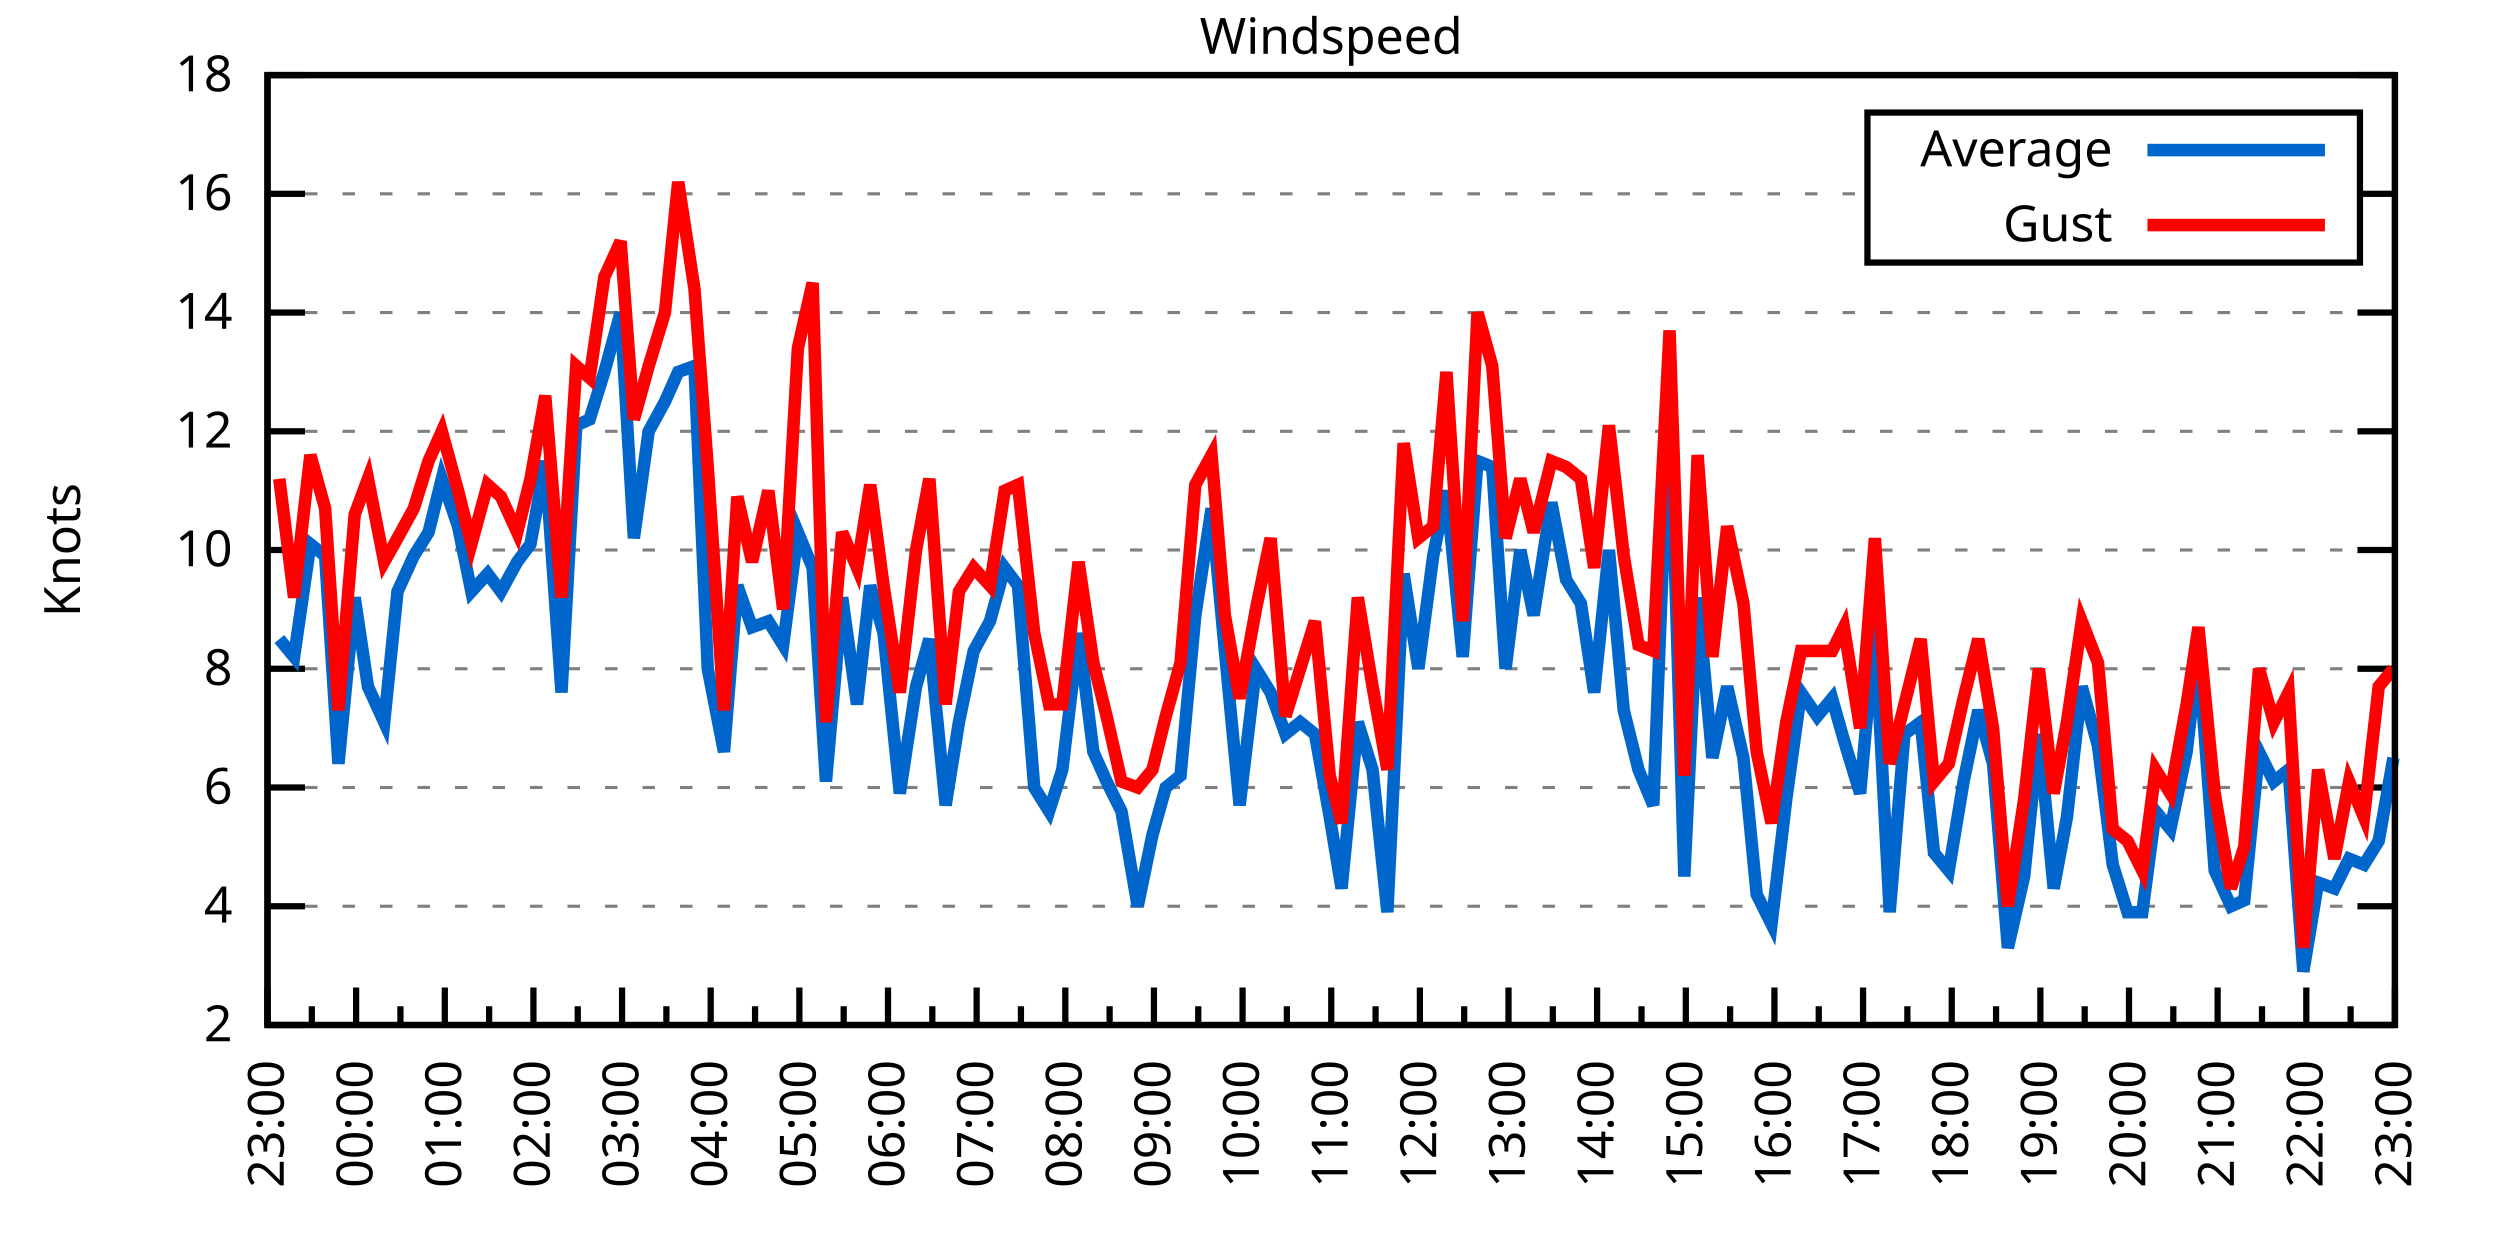
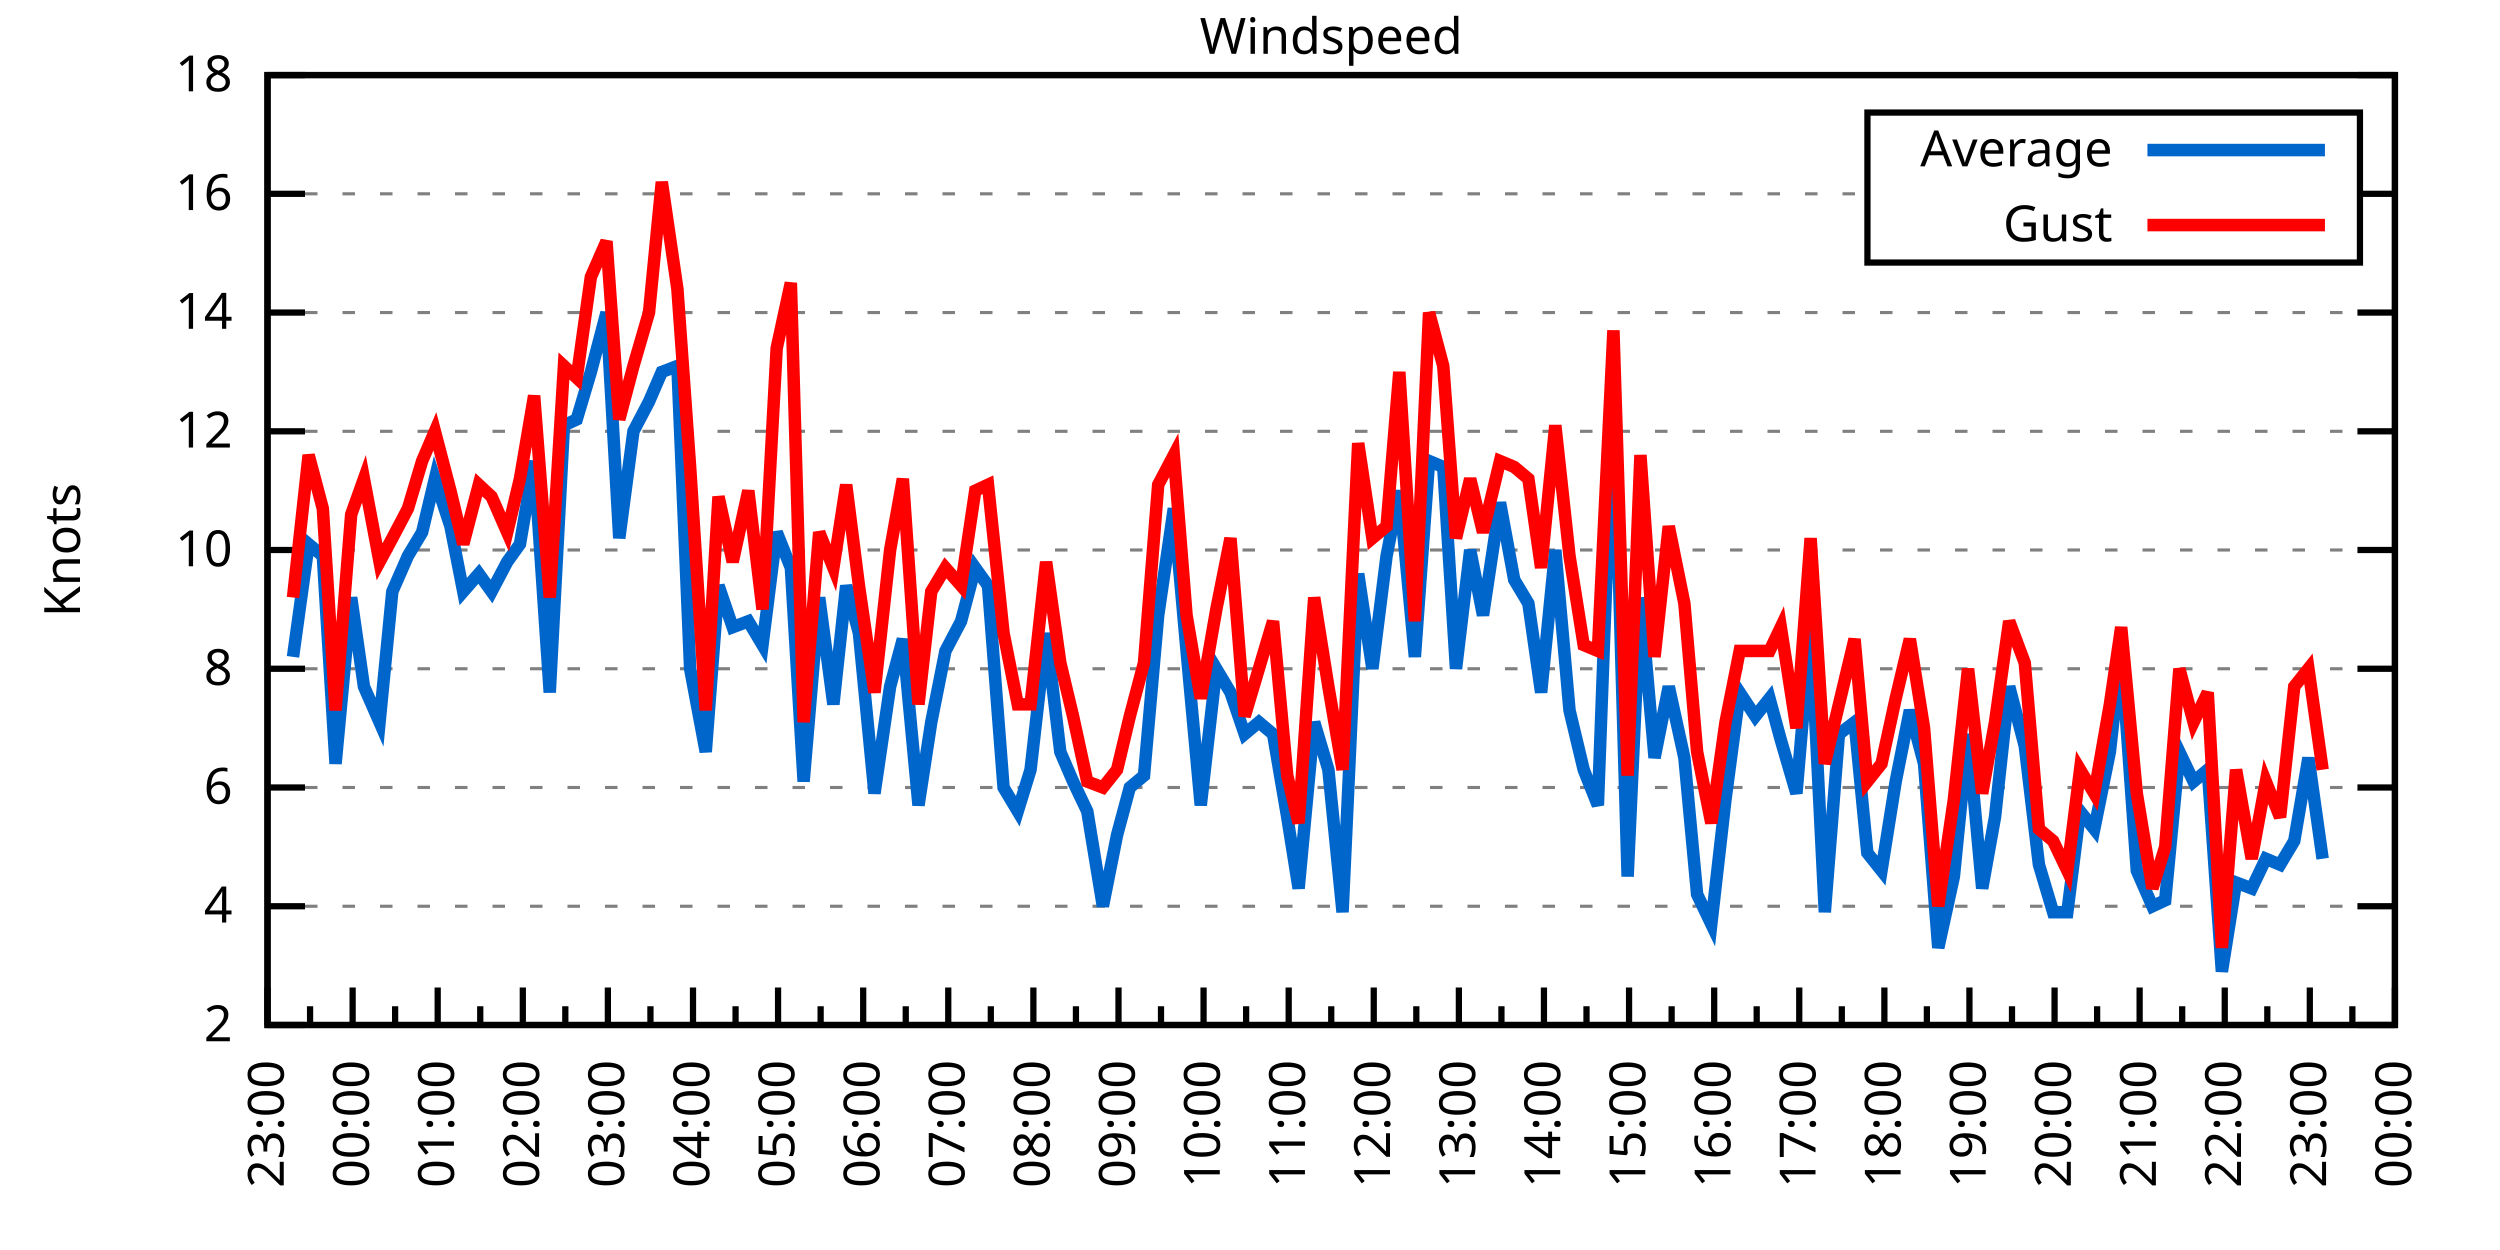
<svg xmlns="http://www.w3.org/2000/svg" xmlns:xlink="http://www.w3.org/1999/xlink" width="400" height="200" viewBox="0 0 400 200">
  <g id="gnuplot_canvas">
    <rect x="0" y="0" width="400" height="200" fill="none" />
    <defs>
      <circle id="gpDot" r="0.5" stroke-width="0.5" stroke="currentColor" />
      <path id="gpPt0" stroke-width="0.333" stroke="currentColor" d="M-1,0 h2 M0,-1 v2" />
      <path id="gpPt1" stroke-width="0.333" stroke="currentColor" d="M-1,-1 L1,1 M1,-1 L-1,1" />
      <path id="gpPt2" stroke-width="0.333" stroke="currentColor" d="M-1,0 L1,0 M0,-1 L0,1 M-1,-1 L1,1 M-1,1 L1,-1" />
      <rect id="gpPt3" stroke-width="0.333" stroke="currentColor" x="-1" y="-1" width="2" height="2" />
      <rect id="gpPt4" stroke-width="0.333" stroke="currentColor" fill="currentColor" x="-1" y="-1" width="2" height="2" />
      <circle id="gpPt5" stroke-width="0.333" stroke="currentColor" cx="0" cy="0" r="1" />
      <use xlink:href="#gpPt5" id="gpPt6" fill="currentColor" stroke="none" />
      <path id="gpPt7" stroke-width="0.333" stroke="currentColor" d="M0,-1.33 L-1.33,0.67 L1.33,0.67 z" />
      <use xlink:href="#gpPt7" id="gpPt8" fill="currentColor" stroke="none" />
      <use xlink:href="#gpPt7" id="gpPt9" stroke="currentColor" transform="rotate(180)" />
      <use xlink:href="#gpPt9" id="gpPt10" fill="currentColor" stroke="none" />
      <use xlink:href="#gpPt3" id="gpPt11" stroke="currentColor" transform="rotate(45)" />
      <use xlink:href="#gpPt11" id="gpPt12" fill="currentColor" stroke="none" />
      <path id="gpPt13" stroke-width="0.333" stroke="currentColor" d="M0,1.330 L1.265,0.411 L0.782,-1.067 L-0.782,-1.076 L-1.265,0.411 z" />
      <use xlink:href="#gpPt13" id="gpPt14" fill="currentColor" stroke="none" />
      <filter id="textbox" filterUnits="objectBoundingBox" x="0" y="0" height="1" width="1">
        <feFlood flood-color="white" flood-opacity="1" result="bgnd" />
        <feComposite in="SourceGraphic" in2="bgnd" operator="atop" />
      </filter>
      <filter id="greybox" filterUnits="objectBoundingBox" x="0" y="0" height="1" width="1">
        <feFlood flood-color="lightgrey" flood-opacity="1" result="grey" />
        <feComposite in="SourceGraphic" in2="grey" operator="atop" />
      </filter>
    </defs>
    <g fill="none" color="white" stroke="currentColor" stroke-width="1.00" stroke-linecap="butt" stroke-linejoin="miter">
</g>
    <g fill="none" color="black" stroke="currentColor" stroke-width="1.00" stroke-linecap="butt" stroke-linejoin="miter">
      <g stroke="none" shape-rendering="crispEdges">
        <polygon fill="rgb(255, 255, 255)" points="42.80,164.00 383.18,164.00 383.18,12.02 42.80,12.02 " />
      </g>
    </g>
    <g fill="none" color="black" stroke="currentColor" stroke-width="1.00" stroke-linecap="butt" stroke-linejoin="miter">
</g>
    <g fill="none" color="black" stroke="black" stroke-width="0.50" stroke-linecap="butt" stroke-linejoin="miter">
</g>
    <g fill="none" color="gray" stroke="currentColor" stroke-width="0.50" stroke-linecap="butt" stroke-linejoin="miter">
      <path stroke="gray" stroke-dasharray="2,4" class="gridline" d="M42.80,164.00 L383.19,164.00  " />
    </g>
    <g fill="none" color="gray" stroke="gray" stroke-width="1.00" stroke-linecap="butt" stroke-linejoin="miter">
</g>
    <g fill="none" color="black" stroke="currentColor" stroke-width="1.00" stroke-linecap="butt" stroke-linejoin="miter">
      <path stroke="black" d="M42.80,164.00 L48.80,164.00 M383.19,164.00 L377.19,164.00  " />
      <g transform="translate(37.20,166.60)" stroke="none" fill="black" font-family="Sans" font-size="8.00" text-anchor="end">
        <text>
          <tspan font-family="Sans"> 2</tspan>
        </text>
      </g>
    </g>
    <g fill="none" color="black" stroke="currentColor" stroke-width="1.00" stroke-linecap="butt" stroke-linejoin="miter">
</g>
    <g fill="none" color="black" stroke="black" stroke-width="0.50" stroke-linecap="butt" stroke-linejoin="miter">
</g>
    <g fill="none" color="gray" stroke="currentColor" stroke-width="0.50" stroke-linecap="butt" stroke-linejoin="miter">
      <path stroke="gray" stroke-dasharray="2,4" class="gridline" d="M42.80,145.00 L383.19,145.00  " />
    </g>
    <g fill="none" color="gray" stroke="gray" stroke-width="1.00" stroke-linecap="butt" stroke-linejoin="miter">
</g>
    <g fill="none" color="black" stroke="currentColor" stroke-width="1.00" stroke-linecap="butt" stroke-linejoin="miter">
      <path stroke="black" d="M42.80,145.00 L48.80,145.00 M383.19,145.00 L377.19,145.00  " />
      <g transform="translate(37.20,147.60)" stroke="none" fill="black" font-family="Sans" font-size="8.00" text-anchor="end">
        <text>
          <tspan font-family="Sans"> 4</tspan>
        </text>
      </g>
    </g>
    <g fill="none" color="black" stroke="currentColor" stroke-width="1.00" stroke-linecap="butt" stroke-linejoin="miter">
</g>
    <g fill="none" color="black" stroke="black" stroke-width="0.50" stroke-linecap="butt" stroke-linejoin="miter">
</g>
    <g fill="none" color="gray" stroke="currentColor" stroke-width="0.50" stroke-linecap="butt" stroke-linejoin="miter">
      <path stroke="gray" stroke-dasharray="2,4" class="gridline" d="M42.80,126.00 L383.19,126.00  " />
    </g>
    <g fill="none" color="gray" stroke="gray" stroke-width="1.00" stroke-linecap="butt" stroke-linejoin="miter">
</g>
    <g fill="none" color="black" stroke="currentColor" stroke-width="1.00" stroke-linecap="butt" stroke-linejoin="miter">
      <path stroke="black" d="M42.80,126.00 L48.80,126.00 M383.19,126.00 L377.19,126.00  " />
      <g transform="translate(37.20,128.60)" stroke="none" fill="black" font-family="Sans" font-size="8.00" text-anchor="end">
        <text>
          <tspan font-family="Sans"> 6</tspan>
        </text>
      </g>
    </g>
    <g fill="none" color="black" stroke="currentColor" stroke-width="1.00" stroke-linecap="butt" stroke-linejoin="miter">
</g>
    <g fill="none" color="black" stroke="black" stroke-width="0.50" stroke-linecap="butt" stroke-linejoin="miter">
</g>
    <g fill="none" color="gray" stroke="currentColor" stroke-width="0.50" stroke-linecap="butt" stroke-linejoin="miter">
      <path stroke="gray" stroke-dasharray="2,4" class="gridline" d="M42.80,107.00 L383.19,107.00  " />
    </g>
    <g fill="none" color="gray" stroke="gray" stroke-width="1.00" stroke-linecap="butt" stroke-linejoin="miter">
</g>
    <g fill="none" color="black" stroke="currentColor" stroke-width="1.00" stroke-linecap="butt" stroke-linejoin="miter">
      <path stroke="black" d="M42.80,107.00 L48.80,107.00 M383.19,107.00 L377.19,107.00  " />
      <g transform="translate(37.20,109.60)" stroke="none" fill="black" font-family="Sans" font-size="8.00" text-anchor="end">
        <text>
          <tspan font-family="Sans"> 8</tspan>
        </text>
      </g>
    </g>
    <g fill="none" color="black" stroke="currentColor" stroke-width="1.00" stroke-linecap="butt" stroke-linejoin="miter">
</g>
    <g fill="none" color="black" stroke="black" stroke-width="0.50" stroke-linecap="butt" stroke-linejoin="miter">
</g>
    <g fill="none" color="gray" stroke="currentColor" stroke-width="0.50" stroke-linecap="butt" stroke-linejoin="miter">
      <path stroke="gray" stroke-dasharray="2,4" class="gridline" d="M42.80,88.00 L383.19,88.00  " />
    </g>
    <g fill="none" color="gray" stroke="gray" stroke-width="1.00" stroke-linecap="butt" stroke-linejoin="miter">
</g>
    <g fill="none" color="black" stroke="currentColor" stroke-width="1.00" stroke-linecap="butt" stroke-linejoin="miter">
      <path stroke="black" d="M42.80,88.00 L48.80,88.00 M383.19,88.00 L377.19,88.00  " />
      <g transform="translate(37.20,90.60)" stroke="none" fill="black" font-family="Sans" font-size="8.00" text-anchor="end">
        <text>
          <tspan font-family="Sans"> 10</tspan>
        </text>
      </g>
    </g>
    <g fill="none" color="black" stroke="currentColor" stroke-width="1.00" stroke-linecap="butt" stroke-linejoin="miter">
</g>
    <g fill="none" color="black" stroke="black" stroke-width="0.50" stroke-linecap="butt" stroke-linejoin="miter">
</g>
    <g fill="none" color="gray" stroke="currentColor" stroke-width="0.50" stroke-linecap="butt" stroke-linejoin="miter">
      <path stroke="gray" stroke-dasharray="2,4" class="gridline" d="M42.80,69.01 L383.19,69.01  " />
    </g>
    <g fill="none" color="gray" stroke="gray" stroke-width="1.00" stroke-linecap="butt" stroke-linejoin="miter">
</g>
    <g fill="none" color="black" stroke="currentColor" stroke-width="1.00" stroke-linecap="butt" stroke-linejoin="miter">
      <path stroke="black" d="M42.80,69.01 L48.80,69.01 M383.19,69.01 L377.19,69.01  " />
      <g transform="translate(37.20,71.61)" stroke="none" fill="black" font-family="Sans" font-size="8.00" text-anchor="end">
        <text>
          <tspan font-family="Sans"> 12</tspan>
        </text>
      </g>
    </g>
    <g fill="none" color="black" stroke="currentColor" stroke-width="1.00" stroke-linecap="butt" stroke-linejoin="miter">
</g>
    <g fill="none" color="black" stroke="black" stroke-width="0.50" stroke-linecap="butt" stroke-linejoin="miter">
</g>
    <g fill="none" color="gray" stroke="currentColor" stroke-width="0.50" stroke-linecap="butt" stroke-linejoin="miter">
      <path stroke="gray" stroke-dasharray="2,4" class="gridline" d="M42.80,50.01 L383.19,50.01  " />
    </g>
    <g fill="none" color="gray" stroke="gray" stroke-width="1.00" stroke-linecap="butt" stroke-linejoin="miter">
</g>
    <g fill="none" color="black" stroke="currentColor" stroke-width="1.00" stroke-linecap="butt" stroke-linejoin="miter">
      <path stroke="black" d="M42.80,50.01 L48.80,50.01 M383.19,50.01 L377.19,50.01  " />
      <g transform="translate(37.20,52.61)" stroke="none" fill="black" font-family="Sans" font-size="8.00" text-anchor="end">
        <text>
          <tspan font-family="Sans"> 14</tspan>
        </text>
      </g>
    </g>
    <g fill="none" color="black" stroke="currentColor" stroke-width="1.00" stroke-linecap="butt" stroke-linejoin="miter">
</g>
    <g fill="none" color="black" stroke="black" stroke-width="0.50" stroke-linecap="butt" stroke-linejoin="miter">
</g>
    <g fill="none" color="gray" stroke="currentColor" stroke-width="0.50" stroke-linecap="butt" stroke-linejoin="miter">
      <path stroke="gray" stroke-dasharray="2,4" class="gridline" d="M42.80,31.01 L298.79,31.01 M377.59,31.01 L383.19,31.01  " />
    </g>
    <g fill="none" color="gray" stroke="gray" stroke-width="1.00" stroke-linecap="butt" stroke-linejoin="miter">
</g>
    <g fill="none" color="black" stroke="currentColor" stroke-width="1.00" stroke-linecap="butt" stroke-linejoin="miter">
      <path stroke="black" d="M42.80,31.01 L48.80,31.01 M383.19,31.01 L377.19,31.01  " />
      <g transform="translate(37.20,33.61)" stroke="none" fill="black" font-family="Sans" font-size="8.00" text-anchor="end">
        <text>
          <tspan font-family="Sans"> 16</tspan>
        </text>
      </g>
    </g>
    <g fill="none" color="black" stroke="currentColor" stroke-width="1.00" stroke-linecap="butt" stroke-linejoin="miter">
</g>
    <g fill="none" color="black" stroke="black" stroke-width="0.50" stroke-linecap="butt" stroke-linejoin="miter">
</g>
    <g fill="none" color="gray" stroke="currentColor" stroke-width="0.50" stroke-linecap="butt" stroke-linejoin="miter">
      <path stroke="gray" stroke-dasharray="2,4" class="gridline" d="M42.80,12.01 L383.19,12.01  " />
    </g>
    <g fill="none" color="gray" stroke="gray" stroke-width="1.00" stroke-linecap="butt" stroke-linejoin="miter">
</g>
    <g fill="none" color="black" stroke="currentColor" stroke-width="1.00" stroke-linecap="butt" stroke-linejoin="miter">
      <path stroke="black" d="M42.80,12.01 L48.80,12.01 M383.19,12.01 L377.19,12.01  " />
      <g transform="translate(37.20,14.61)" stroke="none" fill="black" font-family="Sans" font-size="8.00" text-anchor="end">
        <text>
          <tspan font-family="Sans"> 18</tspan>
        </text>
      </g>
    </g>
    <g fill="none" color="black" stroke="currentColor" stroke-width="1.00" stroke-linecap="butt" stroke-linejoin="miter">
      <path stroke="black" d="M42.80,164.00 L42.80,158.00  " />
      <g transform="translate(45.40,169.60) rotate(270)" stroke="none" fill="black" font-family="Sans" font-size="8.00" text-anchor="end">
        <text>
          <tspan font-family="Sans">23:00</tspan>
        </text>
      </g>
    </g>
    <g fill="none" color="black" stroke="currentColor" stroke-width="1.00" stroke-linecap="butt" stroke-linejoin="miter">
-       <path stroke="black" d="M49.89,164.00 L49.89,161.00 M56.98,164.00 L56.98,158.00  " />
-       <g transform="translate(59.58,169.60) rotate(270)" stroke="none" fill="black" font-family="Sans" font-size="8.00" text-anchor="end">
+       <path stroke="black" d="M49.61,164.00 L49.61,161.00 M56.42,164.00 L56.42,158.00  " />
+       <g transform="translate(59.02,169.60) rotate(270)" stroke="none" fill="black" font-family="Sans" font-size="8.00" text-anchor="end">
        <text>
          <tspan font-family="Sans">00:00</tspan>
        </text>
      </g>
    </g>
    <g fill="none" color="black" stroke="currentColor" stroke-width="1.00" stroke-linecap="butt" stroke-linejoin="miter">
-       <path stroke="black" d="M64.07,164.00 L64.07,161.00 M71.17,164.00 L71.17,158.00  " />
-       <g transform="translate(73.77,169.60) rotate(270)" stroke="none" fill="black" font-family="Sans" font-size="8.00" text-anchor="end">
+       <path stroke="black" d="M63.22,164.00 L63.22,161.00 M70.03,164.00 L70.03,158.00  " />
+       <g transform="translate(72.63,169.60) rotate(270)" stroke="none" fill="black" font-family="Sans" font-size="8.00" text-anchor="end">
        <text>
          <tspan font-family="Sans">01:00</tspan>
        </text>
      </g>
    </g>
    <g fill="none" color="black" stroke="currentColor" stroke-width="1.00" stroke-linecap="butt" stroke-linejoin="miter">
-       <path stroke="black" d="M78.26,164.00 L78.26,161.00 M85.35,164.00 L85.35,158.00  " />
-       <g transform="translate(87.95,169.60) rotate(270)" stroke="none" fill="black" font-family="Sans" font-size="8.00" text-anchor="end">
+       <path stroke="black" d="M76.84,164.00 L76.84,161.00 M83.65,164.00 L83.65,158.00  " />
+       <g transform="translate(86.25,169.60) rotate(270)" stroke="none" fill="black" font-family="Sans" font-size="8.00" text-anchor="end">
        <text>
          <tspan font-family="Sans">02:00</tspan>
        </text>
      </g>
    </g>
    <g fill="none" color="black" stroke="currentColor" stroke-width="1.00" stroke-linecap="butt" stroke-linejoin="miter">
-       <path stroke="black" d="M92.44,164.00 L92.44,161.00 M99.53,164.00 L99.53,158.00  " />
-       <g transform="translate(102.13,169.60) rotate(270)" stroke="none" fill="black" font-family="Sans" font-size="8.00" text-anchor="end">
+       <path stroke="black" d="M90.45,164.00 L90.45,161.00 M97.26,164.00 L97.26,158.00  " />
+       <g transform="translate(99.86,169.60) rotate(270)" stroke="none" fill="black" font-family="Sans" font-size="8.00" text-anchor="end">
        <text>
          <tspan font-family="Sans">03:00</tspan>
        </text>
      </g>
    </g>
    <g fill="none" color="black" stroke="currentColor" stroke-width="1.00" stroke-linecap="butt" stroke-linejoin="miter">
-       <path stroke="black" d="M106.62,164.00 L106.62,161.00 M113.71,164.00 L113.71,158.00  " />
-       <g transform="translate(116.31,169.60) rotate(270)" stroke="none" fill="black" font-family="Sans" font-size="8.00" text-anchor="end">
+       <path stroke="black" d="M104.07,164.00 L104.07,161.00 M110.88,164.00 L110.88,158.00  " />
+       <g transform="translate(113.48,169.60) rotate(270)" stroke="none" fill="black" font-family="Sans" font-size="8.00" text-anchor="end">
        <text>
          <tspan font-family="Sans">04:00</tspan>
        </text>
      </g>
    </g>
    <g fill="none" color="black" stroke="currentColor" stroke-width="1.00" stroke-linecap="butt" stroke-linejoin="miter">
-       <path stroke="black" d="M120.81,164.00 L120.81,161.00 M127.90,164.00 L127.90,158.00  " />
-       <g transform="translate(130.50,169.60) rotate(270)" stroke="none" fill="black" font-family="Sans" font-size="8.00" text-anchor="end">
+       <path stroke="black" d="M117.69,164.00 L117.69,161.00 M124.49,164.00 L124.49,158.00  " />
+       <g transform="translate(127.09,169.60) rotate(270)" stroke="none" fill="black" font-family="Sans" font-size="8.00" text-anchor="end">
        <text>
          <tspan font-family="Sans">05:00</tspan>
        </text>
      </g>
    </g>
    <g fill="none" color="black" stroke="currentColor" stroke-width="1.00" stroke-linecap="butt" stroke-linejoin="miter">
-       <path stroke="black" d="M134.99,164.00 L134.99,161.00 M142.08,164.00 L142.08,158.00  " />
-       <g transform="translate(144.68,169.60) rotate(270)" stroke="none" fill="black" font-family="Sans" font-size="8.00" text-anchor="end">
+       <path stroke="black" d="M131.30,164.00 L131.30,161.00 M138.11,164.00 L138.11,158.00  " />
+       <g transform="translate(140.71,169.60) rotate(270)" stroke="none" fill="black" font-family="Sans" font-size="8.00" text-anchor="end">
        <text>
          <tspan font-family="Sans">06:00</tspan>
        </text>
      </g>
    </g>
    <g fill="none" color="black" stroke="currentColor" stroke-width="1.00" stroke-linecap="butt" stroke-linejoin="miter">
-       <path stroke="black" d="M149.17,164.00 L149.17,161.00 M156.26,164.00 L156.26,158.00  " />
-       <g transform="translate(158.86,169.60) rotate(270)" stroke="none" fill="black" font-family="Sans" font-size="8.00" text-anchor="end">
+       <path stroke="black" d="M144.92,164.00 L144.92,161.00 M151.72,164.00 L151.72,158.00  " />
+       <g transform="translate(154.32,169.60) rotate(270)" stroke="none" fill="black" font-family="Sans" font-size="8.00" text-anchor="end">
        <text>
          <tspan font-family="Sans">07:00</tspan>
        </text>
      </g>
    </g>
    <g fill="none" color="black" stroke="currentColor" stroke-width="1.00" stroke-linecap="butt" stroke-linejoin="miter">
-       <path stroke="black" d="M163.35,164.00 L163.35,161.00 M170.45,164.00 L170.45,158.00  " />
-       <g transform="translate(173.05,169.60) rotate(270)" stroke="none" fill="black" font-family="Sans" font-size="8.00" text-anchor="end">
+       <path stroke="black" d="M158.53,164.00 L158.53,161.00 M165.34,164.00 L165.34,158.00  " />
+       <g transform="translate(167.94,169.60) rotate(270)" stroke="none" fill="black" font-family="Sans" font-size="8.00" text-anchor="end">
        <text>
          <tspan font-family="Sans">08:00</tspan>
        </text>
      </g>
    </g>
    <g fill="none" color="black" stroke="currentColor" stroke-width="1.00" stroke-linecap="butt" stroke-linejoin="miter">
-       <path stroke="black" d="M177.54,164.00 L177.54,161.00 M184.63,164.00 L184.63,158.00  " />
-       <g transform="translate(187.23,169.60) rotate(270)" stroke="none" fill="black" font-family="Sans" font-size="8.00" text-anchor="end">
+       <path stroke="black" d="M172.15,164.00 L172.15,161.00 M178.96,164.00 L178.96,158.00  " />
+       <g transform="translate(181.56,169.60) rotate(270)" stroke="none" fill="black" font-family="Sans" font-size="8.00" text-anchor="end">
        <text>
          <tspan font-family="Sans">09:00</tspan>
        </text>
      </g>
    </g>
    <g fill="none" color="black" stroke="currentColor" stroke-width="1.00" stroke-linecap="butt" stroke-linejoin="miter">
-       <path stroke="black" d="M191.72,164.00 L191.72,161.00 M198.81,164.00 L198.81,158.00  " />
-       <g transform="translate(201.41,169.60) rotate(270)" stroke="none" fill="black" font-family="Sans" font-size="8.00" text-anchor="end">
+       <path stroke="black" d="M185.76,164.00 L185.76,161.00 M192.57,164.00 L192.57,158.00  " />
+       <g transform="translate(195.17,169.60) rotate(270)" stroke="none" fill="black" font-family="Sans" font-size="8.00" text-anchor="end">
        <text>
          <tspan font-family="Sans">10:00</tspan>
        </text>
      </g>
    </g>
    <g fill="none" color="black" stroke="currentColor" stroke-width="1.00" stroke-linecap="butt" stroke-linejoin="miter">
-       <path stroke="black" d="M205.90,164.00 L205.90,161.00 M213.00,164.00 L213.00,158.00  " />
-       <g transform="translate(215.60,169.60) rotate(270)" stroke="none" fill="black" font-family="Sans" font-size="8.00" text-anchor="end">
+       <path stroke="black" d="M199.38,164.00 L199.38,161.00 M206.19,164.00 L206.19,158.00  " />
+       <g transform="translate(208.79,169.60) rotate(270)" stroke="none" fill="black" font-family="Sans" font-size="8.00" text-anchor="end">
        <text>
          <tspan font-family="Sans">11:00</tspan>
        </text>
      </g>
    </g>
    <g fill="none" color="black" stroke="currentColor" stroke-width="1.00" stroke-linecap="butt" stroke-linejoin="miter">
-       <path stroke="black" d="M220.09,164.00 L220.09,161.00 M227.18,164.00 L227.18,158.00  " />
-       <g transform="translate(229.78,169.60) rotate(270)" stroke="none" fill="black" font-family="Sans" font-size="8.00" text-anchor="end">
+       <path stroke="black" d="M213.00,164.00 L213.00,161.00 M219.80,164.00 L219.80,158.00  " />
+       <g transform="translate(222.40,169.60) rotate(270)" stroke="none" fill="black" font-family="Sans" font-size="8.00" text-anchor="end">
        <text>
          <tspan font-family="Sans">12:00</tspan>
        </text>
      </g>
    </g>
    <g fill="none" color="black" stroke="currentColor" stroke-width="1.00" stroke-linecap="butt" stroke-linejoin="miter">
-       <path stroke="black" d="M234.27,164.00 L234.27,161.00 M241.36,164.00 L241.36,158.00  " />
-       <g transform="translate(243.96,169.60) rotate(270)" stroke="none" fill="black" font-family="Sans" font-size="8.00" text-anchor="end">
+       <path stroke="black" d="M226.61,164.00 L226.61,161.00 M233.42,164.00 L233.42,158.00  " />
+       <g transform="translate(236.02,169.60) rotate(270)" stroke="none" fill="black" font-family="Sans" font-size="8.00" text-anchor="end">
        <text>
          <tspan font-family="Sans">13:00</tspan>
        </text>
      </g>
    </g>
    <g fill="none" color="black" stroke="currentColor" stroke-width="1.00" stroke-linecap="butt" stroke-linejoin="miter">
-       <path stroke="black" d="M248.45,164.00 L248.45,161.00 M255.54,164.00 L255.54,158.00  " />
-       <g transform="translate(258.14,169.60) rotate(270)" stroke="none" fill="black" font-family="Sans" font-size="8.00" text-anchor="end">
+       <path stroke="black" d="M240.23,164.00 L240.23,161.00 M247.03,164.00 L247.03,158.00  " />
+       <g transform="translate(249.63,169.60) rotate(270)" stroke="none" fill="black" font-family="Sans" font-size="8.00" text-anchor="end">
        <text>
          <tspan font-family="Sans">14:00</tspan>
        </text>
      </g>
    </g>
    <g fill="none" color="black" stroke="currentColor" stroke-width="1.00" stroke-linecap="butt" stroke-linejoin="miter">
-       <path stroke="black" d="M262.64,164.00 L262.64,161.00 M269.73,164.00 L269.73,158.00  " />
-       <g transform="translate(272.33,169.60) rotate(270)" stroke="none" fill="black" font-family="Sans" font-size="8.00" text-anchor="end">
+       <path stroke="black" d="M253.84,164.00 L253.84,161.00 M260.65,164.00 L260.65,158.00  " />
+       <g transform="translate(263.25,169.60) rotate(270)" stroke="none" fill="black" font-family="Sans" font-size="8.00" text-anchor="end">
        <text>
          <tspan font-family="Sans">15:00</tspan>
        </text>
      </g>
    </g>
    <g fill="none" color="black" stroke="currentColor" stroke-width="1.00" stroke-linecap="butt" stroke-linejoin="miter">
-       <path stroke="black" d="M276.82,164.00 L276.82,161.00 M283.91,164.00 L283.91,158.00  " />
-       <g transform="translate(286.51,169.60) rotate(270)" stroke="none" fill="black" font-family="Sans" font-size="8.00" text-anchor="end">
+       <path stroke="black" d="M267.46,164.00 L267.46,161.00 M274.27,164.00 L274.27,158.00  " />
+       <g transform="translate(276.87,169.60) rotate(270)" stroke="none" fill="black" font-family="Sans" font-size="8.00" text-anchor="end">
        <text>
          <tspan font-family="Sans">16:00</tspan>
        </text>
      </g>
    </g>
    <g fill="none" color="black" stroke="currentColor" stroke-width="1.00" stroke-linecap="butt" stroke-linejoin="miter">
-       <path stroke="black" d="M291.00,164.00 L291.00,161.00 M298.09,164.00 L298.09,158.00  " />
-       <g transform="translate(300.69,169.60) rotate(270)" stroke="none" fill="black" font-family="Sans" font-size="8.00" text-anchor="end">
+       <path stroke="black" d="M281.07,164.00 L281.07,161.00 M287.88,164.00 L287.88,158.00  " />
+       <g transform="translate(290.48,169.60) rotate(270)" stroke="none" fill="black" font-family="Sans" font-size="8.00" text-anchor="end">
        <text>
          <tspan font-family="Sans">17:00</tspan>
        </text>
      </g>
    </g>
    <g fill="none" color="black" stroke="currentColor" stroke-width="1.00" stroke-linecap="butt" stroke-linejoin="miter">
-       <path stroke="black" d="M305.18,164.00 L305.18,161.00 M312.28,164.00 L312.28,158.00  " />
-       <g transform="translate(314.88,169.60) rotate(270)" stroke="none" fill="black" font-family="Sans" font-size="8.00" text-anchor="end">
+       <path stroke="black" d="M294.69,164.00 L294.69,161.00 M301.50,164.00 L301.50,158.00  " />
+       <g transform="translate(304.10,169.60) rotate(270)" stroke="none" fill="black" font-family="Sans" font-size="8.00" text-anchor="end">
        <text>
          <tspan font-family="Sans">18:00</tspan>
        </text>
      </g>
    </g>
    <g fill="none" color="black" stroke="currentColor" stroke-width="1.00" stroke-linecap="butt" stroke-linejoin="miter">
-       <path stroke="black" d="M319.37,164.00 L319.37,161.00 M326.46,164.00 L326.46,158.00  " />
-       <g transform="translate(329.06,169.60) rotate(270)" stroke="none" fill="black" font-family="Sans" font-size="8.00" text-anchor="end">
+       <path stroke="black" d="M308.30,164.00 L308.30,161.00 M315.11,164.00 L315.11,158.00  " />
+       <g transform="translate(317.71,169.60) rotate(270)" stroke="none" fill="black" font-family="Sans" font-size="8.00" text-anchor="end">
        <text>
          <tspan font-family="Sans">19:00</tspan>
        </text>
      </g>
    </g>
    <g fill="none" color="black" stroke="currentColor" stroke-width="1.00" stroke-linecap="butt" stroke-linejoin="miter">
-       <path stroke="black" d="M333.55,164.00 L333.55,161.00 M340.64,164.00 L340.64,158.00  " />
-       <g transform="translate(343.24,169.60) rotate(270)" stroke="none" fill="black" font-family="Sans" font-size="8.00" text-anchor="end">
+       <path stroke="black" d="M321.92,164.00 L321.92,161.00 M328.73,164.00 L328.73,158.00  " />
+       <g transform="translate(331.33,169.60) rotate(270)" stroke="none" fill="black" font-family="Sans" font-size="8.00" text-anchor="end">
        <text>
          <tspan font-family="Sans">20:00</tspan>
        </text>
      </g>
    </g>
    <g fill="none" color="black" stroke="currentColor" stroke-width="1.00" stroke-linecap="butt" stroke-linejoin="miter">
-       <path stroke="black" d="M347.73,164.00 L347.73,161.00 M354.82,164.00 L354.82,158.00  " />
-       <g transform="translate(357.42,169.60) rotate(270)" stroke="none" fill="black" font-family="Sans" font-size="8.00" text-anchor="end">
+       <path stroke="black" d="M335.54,164.00 L335.54,161.00 M342.34,164.00 L342.34,158.00  " />
+       <g transform="translate(344.94,169.60) rotate(270)" stroke="none" fill="black" font-family="Sans" font-size="8.00" text-anchor="end">
        <text>
          <tspan font-family="Sans">21:00</tspan>
        </text>
      </g>
    </g>
    <g fill="none" color="black" stroke="currentColor" stroke-width="1.00" stroke-linecap="butt" stroke-linejoin="miter">
-       <path stroke="black" d="M361.92,164.00 L361.92,161.00 M369.01,164.00 L369.01,158.00  " />
-       <g transform="translate(371.61,169.60) rotate(270)" stroke="none" fill="black" font-family="Sans" font-size="8.00" text-anchor="end">
+       <path stroke="black" d="M349.15,164.00 L349.15,161.00 M355.96,164.00 L355.96,158.00  " />
+       <g transform="translate(358.56,169.60) rotate(270)" stroke="none" fill="black" font-family="Sans" font-size="8.00" text-anchor="end">
        <text>
          <tspan font-family="Sans">22:00</tspan>
        </text>
      </g>
    </g>
    <g fill="none" color="black" stroke="currentColor" stroke-width="1.00" stroke-linecap="butt" stroke-linejoin="miter">
-       <path stroke="black" d="M376.10,164.00 L376.10,161.00 M383.19,164.00 L383.19,158.00  " />
+       <path stroke="black" d="M362.77,164.00 L362.77,161.00 M369.57,164.00 L369.57,158.00  " />
+       <g transform="translate(372.17,169.60) rotate(270)" stroke="none" fill="black" font-family="Sans" font-size="8.00" text-anchor="end">
+         <text>
+           <tspan font-family="Sans">23:00</tspan>
+         </text>
+       </g>
+     </g>
+     <g fill="none" color="black" stroke="currentColor" stroke-width="1.00" stroke-linecap="butt" stroke-linejoin="miter">
+       <path stroke="black" d="M376.38,164.00 L376.38,161.00 M383.19,164.00 L383.19,158.00  " />
      <g transform="translate(385.79,169.60) rotate(270)" stroke="none" fill="black" font-family="Sans" font-size="8.00" text-anchor="end">
        <text>
-           <tspan font-family="Sans">23:00</tspan>
+           <tspan font-family="Sans">00:00</tspan>
        </text>
      </g>
    </g>
    <g fill="none" color="black" stroke="currentColor" stroke-width="1.00" stroke-linecap="butt" stroke-linejoin="miter">
</g>
    <g fill="none" color="black" stroke="currentColor" stroke-width="1.00" stroke-linecap="butt" stroke-linejoin="miter">
      <path stroke="black" d="M42.80,12.01 L42.80,164.00 L383.19,164.00 L383.19,12.01 L42.80,12.01 Z  " />
    </g>
    <g fill="none" color="black" stroke="currentColor" stroke-width="1.00" stroke-linecap="butt" stroke-linejoin="miter">
      <g transform="translate(12.80,88.01) rotate(270)" stroke="none" fill="black" font-family="Sans" font-size="8.00" text-anchor="middle">
        <text>
          <tspan font-family="Sans">Knots</tspan>
        </text>
      </g>
    </g>
    <g fill="none" color="black" stroke="currentColor" stroke-width="1.00" stroke-linecap="butt" stroke-linejoin="miter">
</g>
    <g fill="none" color="black" stroke="currentColor" stroke-width="1.00" stroke-linecap="butt" stroke-linejoin="miter">
      <path stroke="black" d="M298.79,42.01 L298.79,18.01 L377.59,18.01 L377.59,42.01 L298.79,42.01 Z  " />
    </g>
    <g id="Windspeed_plot_1">
      <g fill="none" color="white" stroke="black" stroke-width="2.00" stroke-linecap="butt" stroke-linejoin="miter">
</g>
      <g fill="none" color="black" stroke="currentColor" stroke-width="2.00" stroke-linecap="butt" stroke-linejoin="miter">
        <g transform="translate(337.99,26.61)" stroke="none" fill="black" font-family="Sans" font-size="8.00" text-anchor="end">
          <text>
            <tspan font-family="Sans">Average</tspan>
          </text>
        </g>
      </g>
      <g fill="none" color="black" stroke="currentColor" stroke-width="2.00" stroke-linecap="butt" stroke-linejoin="miter">
-         <path stroke="rgb(  0, 102, 204)" d="M343.59,24.01 L371.99,24.01 M44.69,102.25 L47.05,105.10 L49.66,87.06 L52.02,88.95 L54.15,122.20 L56.75,95.60   L58.87,109.85 L61.47,115.55 L63.60,94.65 L66.20,88.95 L68.57,85.16 L70.69,76.61 L73.29,84.21 L75.42,94.65   L78.02,91.80 L80.15,94.65 L82.75,89.90 L84.88,87.06 L87.24,73.76 L89.84,110.80 L92.20,68.06 L94.33,67.11   L96.70,59.51 L99.30,50.01 L101.42,86.11 L103.79,69.01 L106.39,64.26 L108.51,59.51 L111.11,58.56 L113.24,107.00   L115.84,120.30 L117.97,93.70 L120.33,100.35 L122.93,99.40 L125.30,103.20 L127.66,85.16 L130.02,90.85 L132.15,125.05   L134.75,95.60 L137.12,112.70 L139.24,93.70 L141.37,101.30 L143.97,126.95 L146.57,109.85 L148.70,102.25 L151.30,128.85   L153.43,115.55 L155.79,104.15 L158.39,99.40 L160.75,90.85 L162.88,93.70 L165.48,126.00 L167.85,129.80 L169.97,123.15   L172.57,101.30 L174.94,120.30 L177.06,125.05 L179.43,129.80 L182.03,145.00 L184.39,133.60 L186.52,126.00 L188.88,124.10   L191.25,98.45 L193.85,81.36 L195.98,104.15 L198.34,128.85 L200.94,107.00 L203.30,110.80 L205.67,117.45 L208.03,115.55   L210.39,117.45 L212.76,130.75 L214.65,142.15 L217.25,115.55 L219.61,123.15 L221.98,145.95 L224.58,91.80 L226.94,107.00   L229.31,88.95 L231.43,78.51 L234.03,105.10 L236.40,73.76 L238.76,74.71 L240.89,107.00 L243.25,88.00 L245.38,98.45   L248.22,80.41 L250.58,92.75 L252.94,96.55 L255.07,110.80 L257.43,88.00 L259.80,113.65 L262.16,123.15 L264.53,128.85   L267.13,62.36 L269.49,140.25 L271.62,95.60 L273.98,121.25 L276.35,109.85 L278.95,121.25 L281.07,143.10 L283.44,147.85   L285.80,127.90 L288.16,110.80 L290.76,114.60 L293.13,111.75 L295.02,118.40 L297.62,126.95 L299.98,100.35 L302.35,145.95   L304.71,117.45 L307.31,115.55 L309.44,136.45 L311.80,139.30 L314.17,125.05 L316.53,113.65 L318.89,122.20 L321.26,151.65   L323.86,140.25 L326.22,117.45 L328.59,142.15 L330.71,130.75 L333.08,109.85 L335.68,119.35 L338.04,138.35 L340.40,145.95   L342.77,145.95 L344.90,129.80 L347.26,132.65 L349.86,120.30 L351.75,104.15 L354.35,139.30 L356.95,145.00 L359.08,144.05   L361.44,120.30 L363.81,125.05 L366.17,123.15 L368.53,155.45 L370.90,141.20 L373.50,142.15 L375.86,137.40 L378.23,138.35   L380.59,134.55 L382.95,121.25  " />
+         <path stroke="rgb(  0, 102, 204)" d="M343.59,24.01 L371.99,24.01 M46.88,105.10 L49.38,87.06 L51.65,88.95 L53.69,122.20 L56.19,95.60 L58.23,109.85   L60.73,115.55 L62.77,94.65 L65.27,88.95 L67.54,85.16 L69.58,76.61 L72.07,84.21 L74.12,94.65 L76.61,91.80   L78.65,94.65 L81.15,89.90 L83.19,87.06 L85.46,73.76 L87.96,110.80 L90.23,68.06 L92.27,67.11 L94.54,59.51   L97.04,50.01 L99.08,86.11 L101.35,69.01 L103.84,64.26 L105.89,59.51 L108.38,58.56 L110.42,107.00 L112.92,120.30   L114.96,93.70 L117.23,100.35 L119.73,99.40 L122.00,103.20 L124.27,85.16 L126.54,90.85 L128.58,125.05 L131.07,95.60   L133.34,112.70 L135.39,93.70 L137.43,101.30 L139.92,126.95 L142.42,109.85 L144.46,102.25 L146.96,128.85 L149.00,115.55   L151.27,104.15 L153.77,99.40 L156.04,90.85 L158.08,93.70 L160.57,126.00 L162.84,129.80 L164.89,123.15 L167.38,101.30   L169.65,120.30 L171.69,125.05 L173.96,129.80 L176.46,145.00 L178.73,133.60 L180.77,126.00 L183.04,124.10 L185.31,98.45   L187.81,81.36 L189.85,104.15 L192.12,128.85 L194.61,107.00 L196.88,110.80 L199.15,117.45 L201.42,115.55 L203.69,117.45   L205.96,130.75 L207.78,142.15 L210.27,115.55 L212.54,123.15 L214.81,145.95 L217.31,91.80 L219.58,107.00 L221.85,88.95   L223.89,78.51 L226.38,105.10 L228.65,73.76 L230.92,74.71 L232.96,107.00 L235.23,88.00 L237.28,98.45 L240.00,80.41   L242.27,92.75 L244.54,96.55 L246.58,110.80 L248.85,88.00 L251.12,113.65 L253.39,123.15 L255.66,128.85 L258.15,62.36   L260.42,140.25 L262.47,95.60 L264.73,121.25 L267.00,109.85 L269.50,121.25 L271.54,143.10 L273.81,147.85 L276.08,127.90   L278.35,110.80 L280.85,114.60 L283.12,111.75 L284.93,118.40 L287.43,126.95 L289.70,100.35 L291.97,145.95 L294.23,117.45   L296.73,115.55 L298.77,136.45 L301.04,139.30 L303.31,125.05 L305.58,113.65 L307.85,122.20 L310.12,151.65 L312.62,140.25   L314.89,117.45 L317.15,142.15 L319.20,130.75 L321.47,109.85 L323.96,119.35 L326.23,138.35 L328.50,145.95 L330.77,145.95   L332.81,129.80 L335.08,132.65 L337.58,120.30 L339.39,104.15 L341.89,139.30 L344.39,145.00 L346.43,144.05 L348.70,120.30   L350.97,125.05 L353.24,123.15 L355.50,155.45 L357.77,141.20 L360.27,142.15 L362.54,137.40 L364.81,138.35 L367.08,134.55   L369.35,121.25 L371.62,137.40  " />
      </g>
    </g>
    <g id="Windspeed_plot_2">
      <g fill="none" color="black" stroke="currentColor" stroke-width="2.00" stroke-linecap="butt" stroke-linejoin="miter">
        <g transform="translate(337.99,38.61)" stroke="none" fill="black" font-family="Sans" font-size="8.00" text-anchor="end">
          <text>
            <tspan font-family="Sans">Gust</tspan>
          </text>
        </g>
      </g>
      <g fill="none" color="black" stroke="currentColor" stroke-width="2.00" stroke-linecap="butt" stroke-linejoin="miter">
-         <path stroke="rgb(255,   0,   0)" d="M343.59,36.01 L371.99,36.01 M44.69,76.61 L47.05,95.60 L49.66,72.81 L52.02,81.36 L54.15,113.65 L56.75,82.31   L58.87,76.61 L61.47,89.90 L63.60,86.11 L66.20,81.36 L68.57,73.76 L70.69,69.01 L73.29,78.51 L75.42,87.06   L78.02,77.56 L80.15,79.46 L82.75,85.16 L84.88,76.61 L87.24,63.31 L89.84,95.60 L92.20,58.56 L94.33,60.46   L96.70,44.31 L99.30,38.61 L101.42,67.11 L103.79,58.56 L106.39,50.01 L108.51,29.11 L111.11,46.21 L113.24,74.71   L115.84,113.65 L117.97,79.46 L120.33,89.90 L122.93,78.51 L125.30,97.50 L127.66,55.71 L130.02,45.26 L132.15,115.55   L134.75,85.16 L137.12,90.85 L139.24,77.56 L141.37,93.70 L143.97,110.80 L146.57,88.00 L148.70,76.61 L151.30,112.70   L153.43,94.65 L155.79,90.85 L158.39,93.70 L160.75,78.51 L162.88,77.56 L165.48,101.30 L167.85,112.70 L169.97,112.70   L172.57,89.90 L174.94,106.05 L177.06,114.60 L179.43,125.05 L182.03,126.00 L184.39,123.15 L186.52,114.60 L188.88,106.05   L191.25,77.56 L193.85,72.81 L195.98,98.45 L198.34,111.75 L200.94,97.50 L203.30,86.11 L205.67,114.60 L208.03,107.00   L210.39,99.40 L212.76,124.10 L214.65,131.70 L217.25,95.60 L219.61,109.85 L221.98,123.15 L224.58,70.91 L226.94,86.11   L229.31,84.21 L231.43,59.51 L234.03,99.40 L236.40,50.01 L238.76,58.56 L240.89,86.11 L243.25,76.61 L245.38,85.16   L248.22,73.76 L250.58,74.71 L252.94,76.61 L255.07,90.85 L257.43,68.06 L259.80,88.95 L262.16,103.20 L264.53,104.15   L267.13,52.86 L269.49,124.10 L271.62,72.81 L273.98,105.10 L276.35,84.21 L278.95,96.55 L281.07,120.30 L283.44,131.70   L285.80,115.55 L288.16,104.15 L290.76,104.15 L293.13,104.15 L295.02,100.35 L297.62,116.50 L299.98,86.11 L302.35,122.20   L304.71,112.70 L307.31,102.25 L309.44,125.05 L311.80,122.20 L314.17,111.75 L316.53,102.25 L318.89,116.50 L321.26,145.00   L323.86,127.90 L326.22,107.00 L328.59,126.95 L330.71,115.55 L333.08,99.40 L335.68,106.05 L338.04,132.65 L340.40,134.55   L342.77,139.30 L344.90,123.15 L347.26,126.95 L349.86,112.70 L351.75,100.35 L354.35,126.95 L356.95,142.15 L359.08,135.50   L361.44,107.00 L363.81,115.55 L366.17,110.80 L368.53,151.65 L370.90,123.15 L373.50,137.40 L375.86,125.05 L378.23,130.75   L380.59,109.85 L382.95,107.00  " />
+         <path stroke="rgb(255,   0,   0)" d="M343.59,36.01 L371.99,36.01 M46.88,95.60 L49.38,72.81 L51.65,81.36 L53.69,113.65 L56.19,82.31 L58.23,76.61   L60.73,89.90 L62.77,86.11 L65.27,81.36 L67.54,73.76 L69.58,69.01 L72.07,78.51 L74.12,87.06 L76.61,77.56   L78.65,79.46 L81.15,85.16 L83.19,76.61 L85.46,63.31 L87.96,95.60 L90.23,58.56 L92.27,60.46 L94.54,44.31   L97.04,38.61 L99.08,67.11 L101.35,58.56 L103.84,50.01 L105.89,29.11 L108.38,46.21 L110.42,74.71 L112.92,113.65   L114.96,79.46 L117.23,89.90 L119.73,78.51 L122.00,97.50 L124.27,55.71 L126.54,45.26 L128.58,115.55 L131.07,85.16   L133.34,90.85 L135.39,77.56 L137.43,93.70 L139.92,110.80 L142.42,88.00 L144.46,76.61 L146.96,112.70 L149.00,94.65   L151.27,90.85 L153.77,93.70 L156.04,78.51 L158.08,77.56 L160.57,101.30 L162.84,112.70 L164.89,112.70 L167.38,89.90   L169.65,106.05 L171.69,114.60 L173.96,125.05 L176.46,126.00 L178.73,123.15 L180.77,114.60 L183.04,106.05 L185.31,77.56   L187.81,72.81 L189.85,98.45 L192.12,111.75 L194.61,97.50 L196.88,86.11 L199.15,114.60 L201.42,107.00 L203.69,99.40   L205.96,124.10 L207.78,131.70 L210.27,95.60 L212.54,109.85 L214.81,123.15 L217.31,70.91 L219.58,86.11 L221.85,84.21   L223.89,59.51 L226.38,99.40 L228.65,50.01 L230.92,58.56 L232.96,86.11 L235.23,76.61 L237.28,85.16 L240.00,73.76   L242.27,74.71 L244.54,76.61 L246.58,90.85 L248.85,68.06 L251.12,88.95 L253.39,103.20 L255.66,104.15 L258.15,52.86   L260.42,124.10 L262.47,72.81 L264.73,105.10 L267.00,84.21 L269.50,96.55 L271.54,120.30 L273.81,131.70 L276.08,115.55   L278.35,104.15 L280.85,104.15 L283.12,104.15 L284.93,100.35 L287.43,116.50 L289.70,86.11 L291.97,122.20 L294.23,112.70   L296.73,102.25 L298.77,125.05 L301.04,122.20 L303.31,111.75 L305.58,102.25 L307.85,116.50 L310.12,145.00 L312.62,127.90   L314.89,107.00 L317.15,126.95 L319.20,115.55 L321.47,99.40 L323.96,106.05 L326.23,132.65 L328.50,134.55 L330.77,139.30   L332.81,123.15 L335.08,126.95 L337.58,112.70 L339.39,100.35 L341.89,126.95 L344.39,142.15 L346.43,135.50 L348.70,107.00   L350.97,115.55 L353.24,110.80 L355.50,151.65 L357.77,123.15 L360.27,137.40 L362.54,125.05 L364.81,130.75 L367.08,109.85   L369.35,107.00 L371.62,123.15  " />
      </g>
    </g>
    <g fill="none" color="black" stroke="currentColor" stroke-width="2.00" stroke-linecap="butt" stroke-linejoin="miter">
</g>
    <g fill="none" color="black" stroke="black" stroke-width="1.00" stroke-linecap="butt" stroke-linejoin="miter">
</g>
    <g fill="none" color="black" stroke="currentColor" stroke-width="1.00" stroke-linecap="butt" stroke-linejoin="miter">
      <path stroke="black" d="M42.80,12.01 L42.80,164.00 L383.19,164.00 L383.19,12.01 L42.80,12.01 Z  " />
    </g>
    <g fill="none" color="black" stroke="currentColor" stroke-width="1.00" stroke-linecap="butt" stroke-linejoin="miter">
      <g transform="translate(212.99,8.61)" stroke="none" fill="black" font-family="Sans" font-size="8.00" text-anchor="middle">
        <text>
          <tspan font-family="Sans">Windspeed</tspan>
        </text>
      </g>
    </g>
    <g fill="none" color="black" stroke="currentColor" stroke-width="1.00" stroke-linecap="butt" stroke-linejoin="miter">
</g>
  </g>
</svg>
